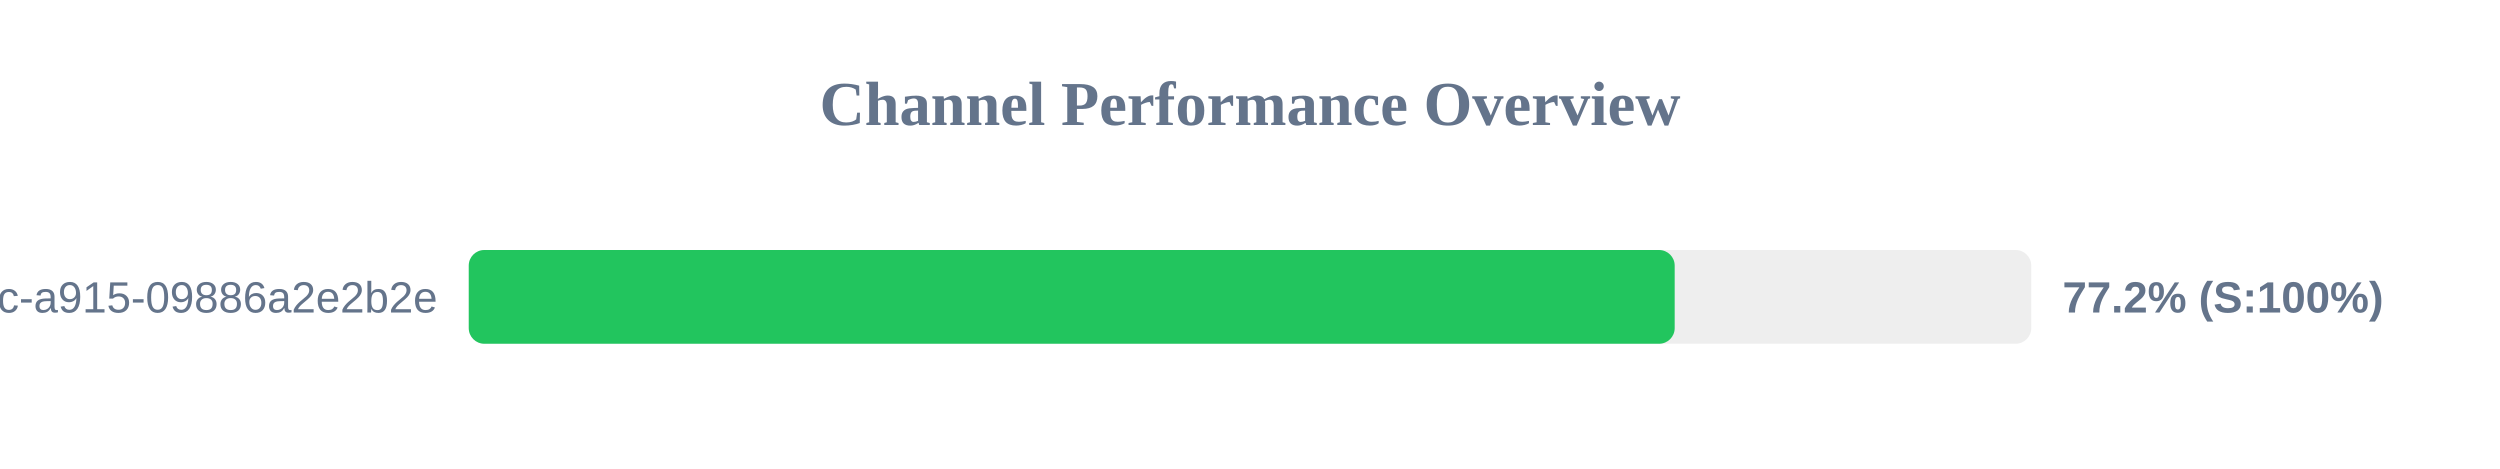
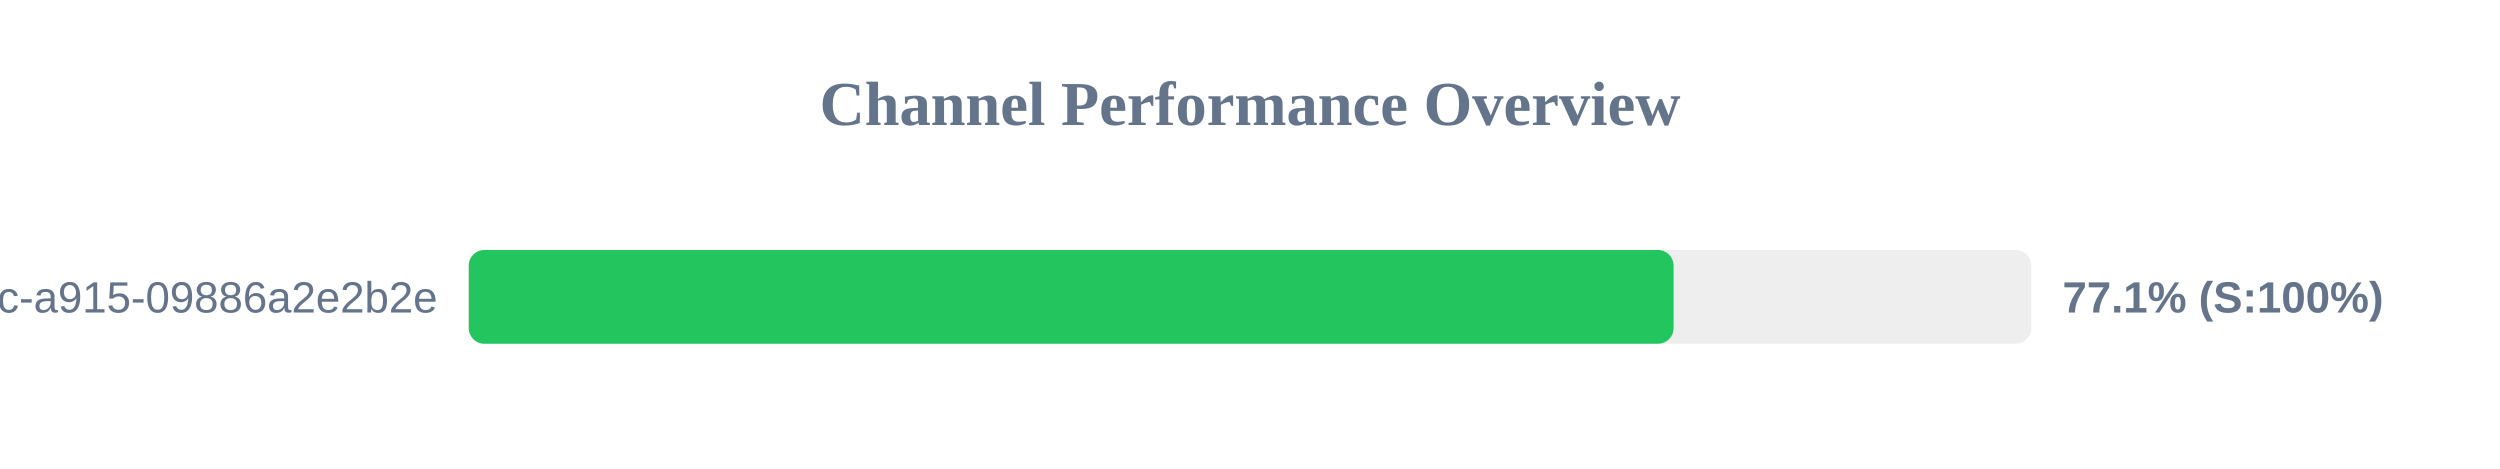
<svg xmlns="http://www.w3.org/2000/svg" width="800" height="150" version="1.1">
  <style>
        .row { font: 14px Arial; fill: #64748b; }
        .score { font: bold 14px Arial; fill: #64748b; }
    </style>
  <text x="400" y="40" text-anchor="middle" font-size="20px" font-weight="bold" fill="#64748b">Channel Performance Overview</text>
  <rect x="150" y="80" width="500" height="30" fill="#eee" rx="5" />
-   <rect x="150" y="80" width="385.9" height="30" fill="#22c55e" rx="5" />
+   <rect x="150" y="80" width="385.55" height="30" fill="#22c55e" rx="5" />
  <text x="140" y="100" text-anchor="end" class="row">?uuid=52816135-d3bc-46bc-a915-09886a2e2b2e</text>
-   <text x="660" y="100" text-anchor="start" class="score">77.2% (S:100%)</text>
+   <text x="660" y="100" text-anchor="start" class="score">77.1% (S:100%)</text>
</svg>
